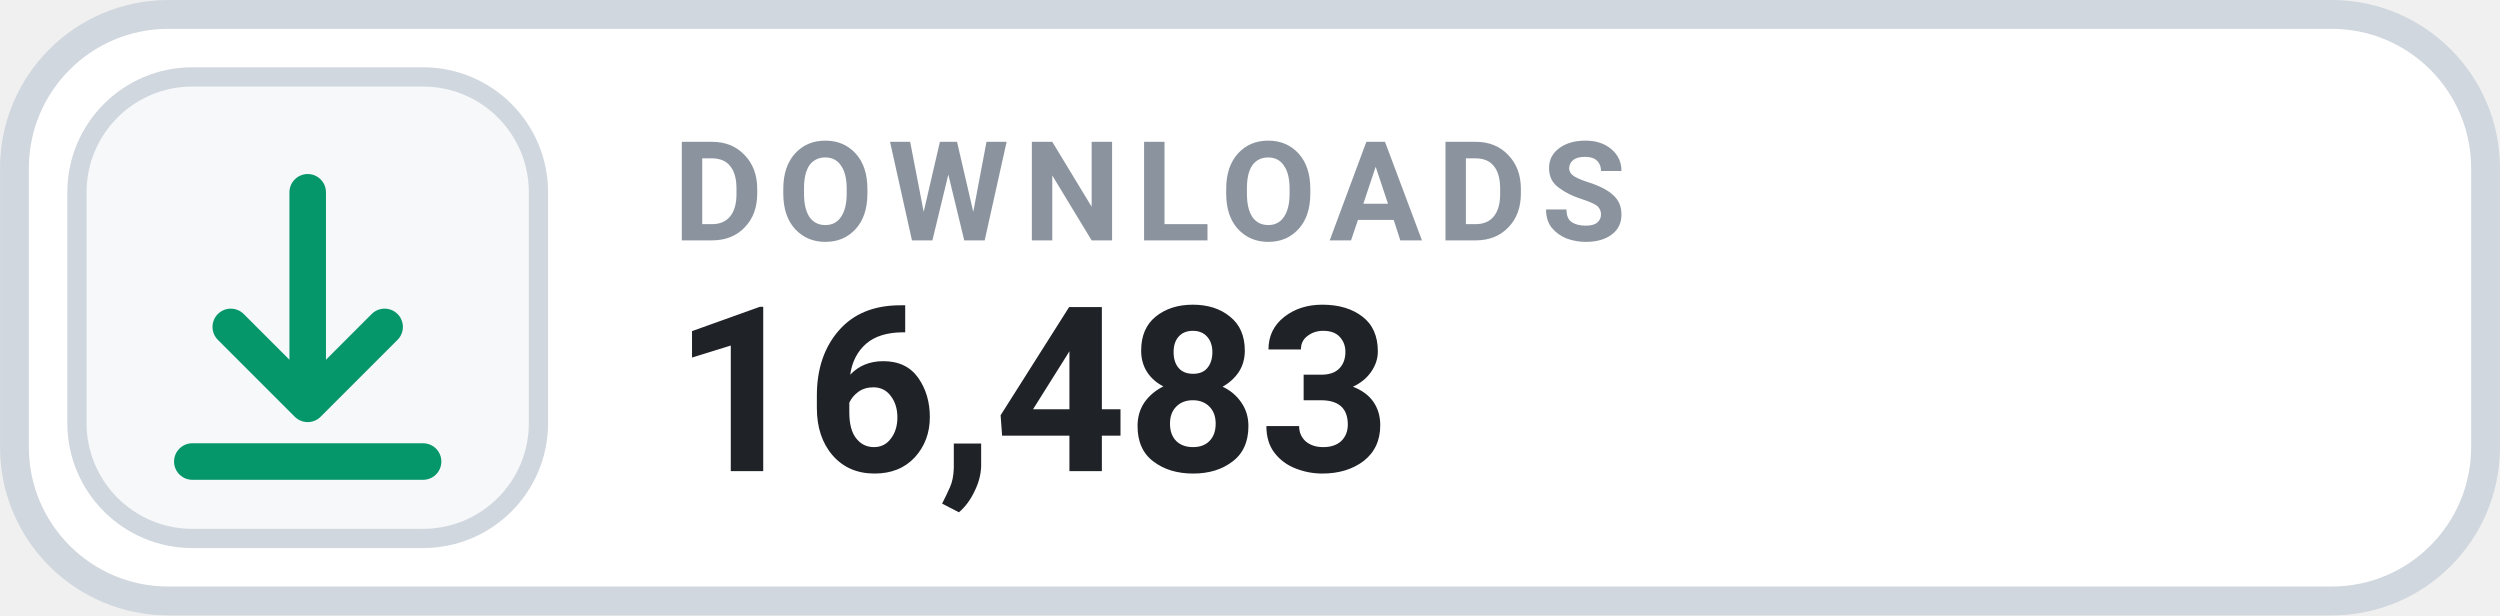
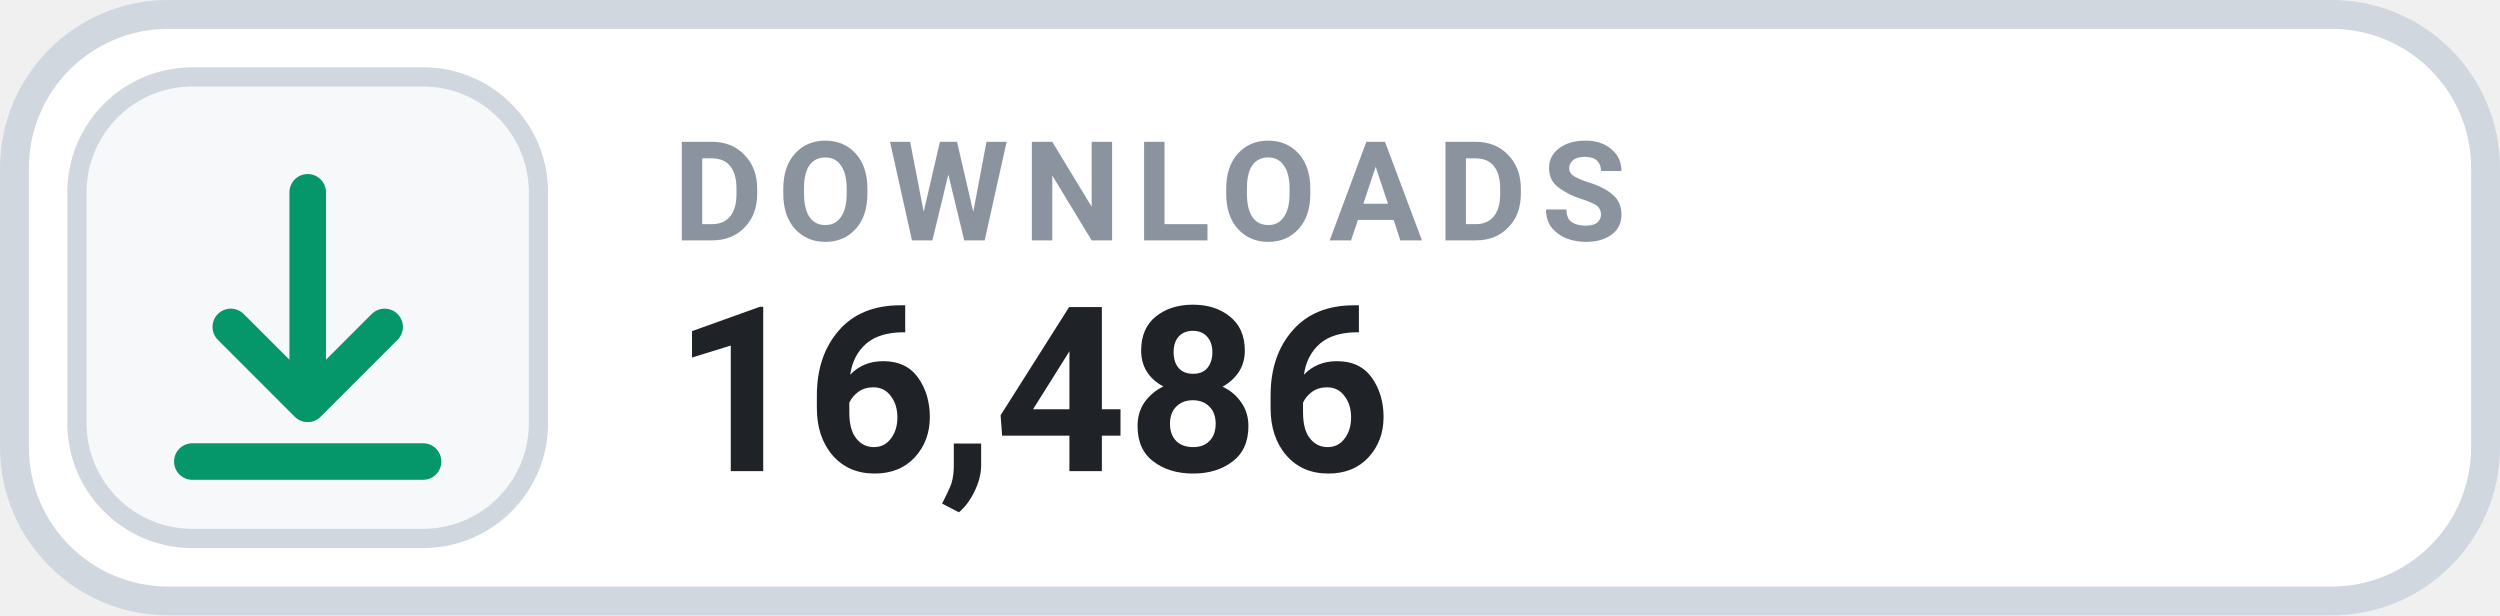
- <svg xmlns="http://www.w3.org/2000/svg" width="126" height="31.015" viewBox="0 0 130 32" role="img" aria-label="DOWNLOADS 16,483">
+ <svg xmlns="http://www.w3.org/2000/svg" width="126" height="31.015" viewBox="0 0 130 32" role="img" aria-label="DOWNLOADS 16,486">
  <rect x=".75" y=".75" width="128.5" height="30.5" rx="8" fill="#FFFFFF" stroke="#D0D7DE" stroke-width="1.5" />
  <rect x="4" y="4" width="24" height="24" rx="6" fill="#F6F8FA" stroke="#D0D7DE" stroke-width="1" />
  <g transform="translate(16 16)" style="color:#059669;">
    <path d="M0 -6 v11 m0 0 l4 -4 m-4 4 l-4 -4 M-6 8 h12" fill="none" stroke="currentColor" stroke-width="1.9" stroke-linecap="round" stroke-linejoin="round" />
  </g>
  <text x="35" y="12.5" fill="#8B949E" font-family="-apple-system,BlinkMacSystemFont,'Segoe UI',Roboto,Helvetica,Arial,sans-serif" font-size="7.2" font-weight="700" letter-spacing=".75">DOWNLOADS</text>
-   <text x="35" y="24.5" fill="#1F2328" font-family="-apple-system,BlinkMacSystemFont,'Segoe UI',Roboto,Helvetica,Arial,sans-serif" font-size="12" font-weight="700">16,483</text>
+   <text x="35" y="24.5" fill="#1F2328" font-family="-apple-system,BlinkMacSystemFont,'Segoe UI',Roboto,Helvetica,Arial,sans-serif" font-size="12" font-weight="700">16,486</text>
</svg>
